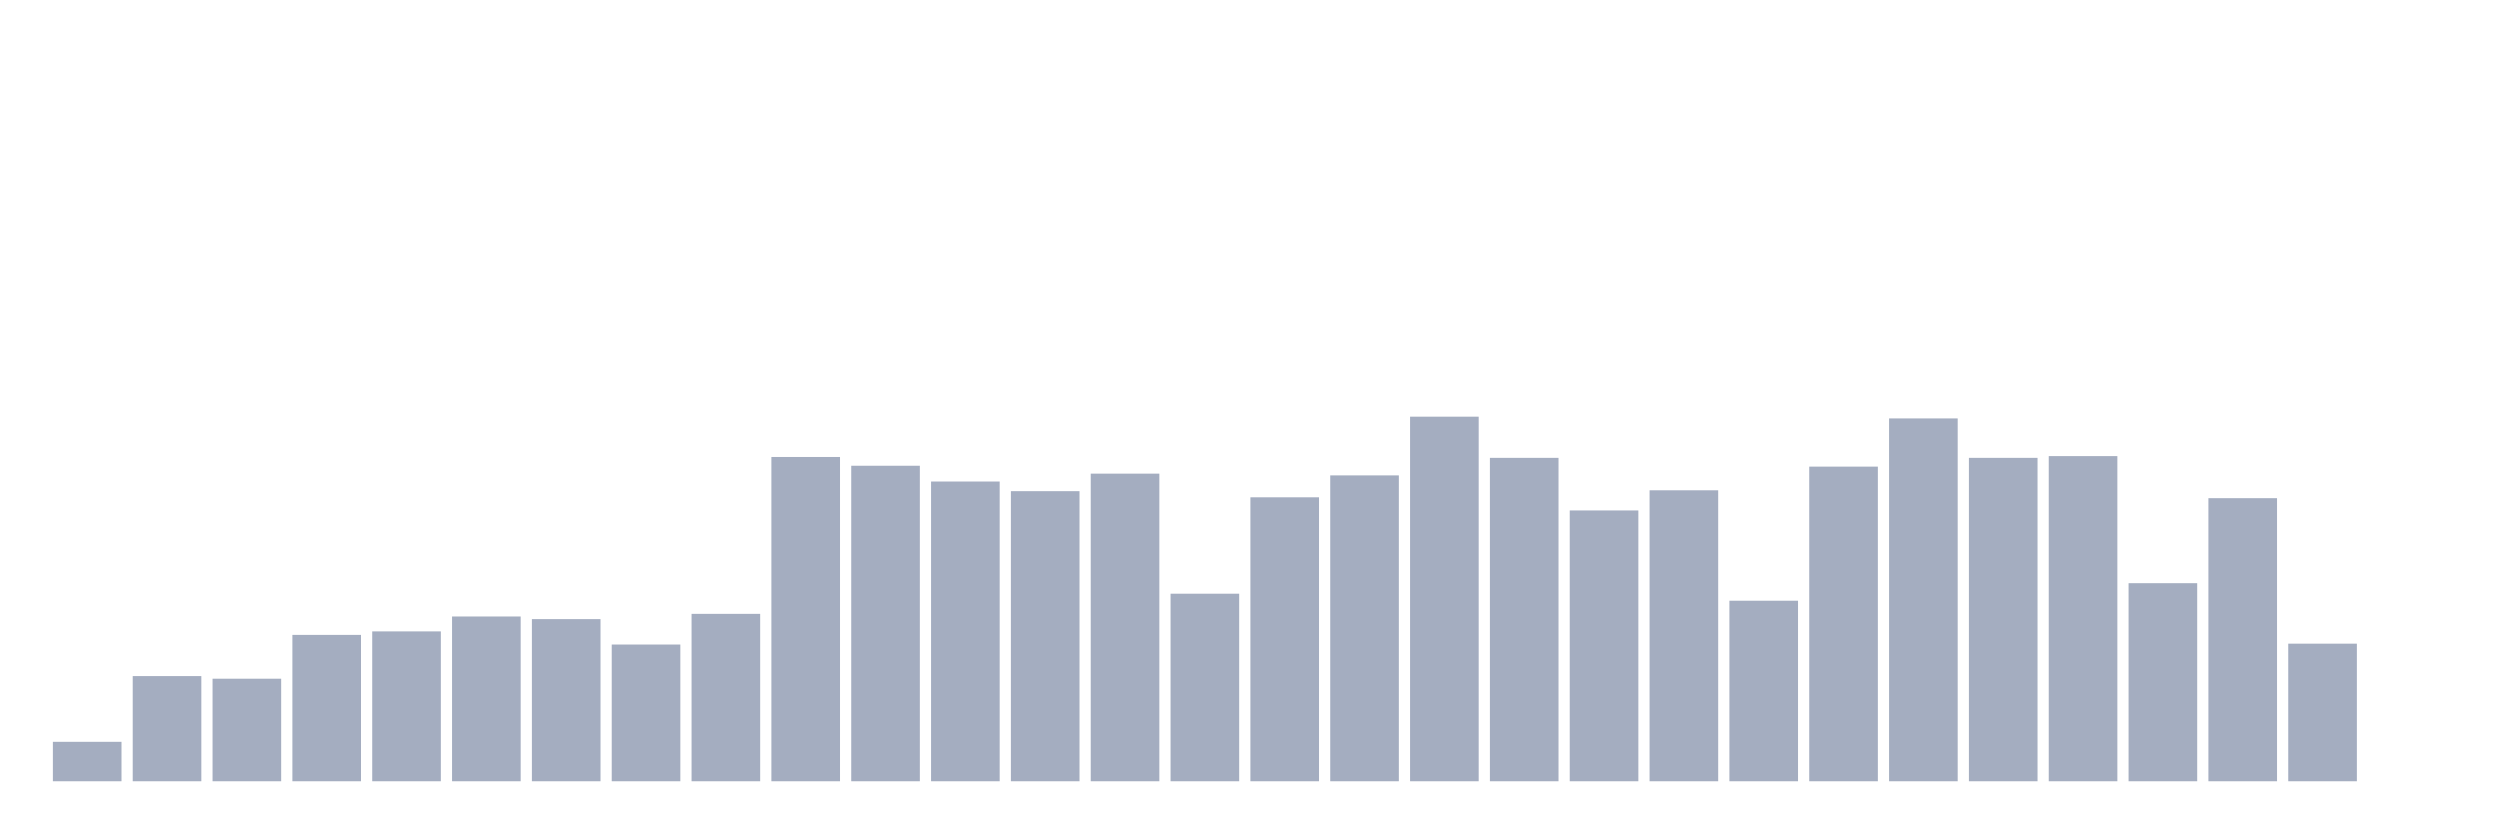
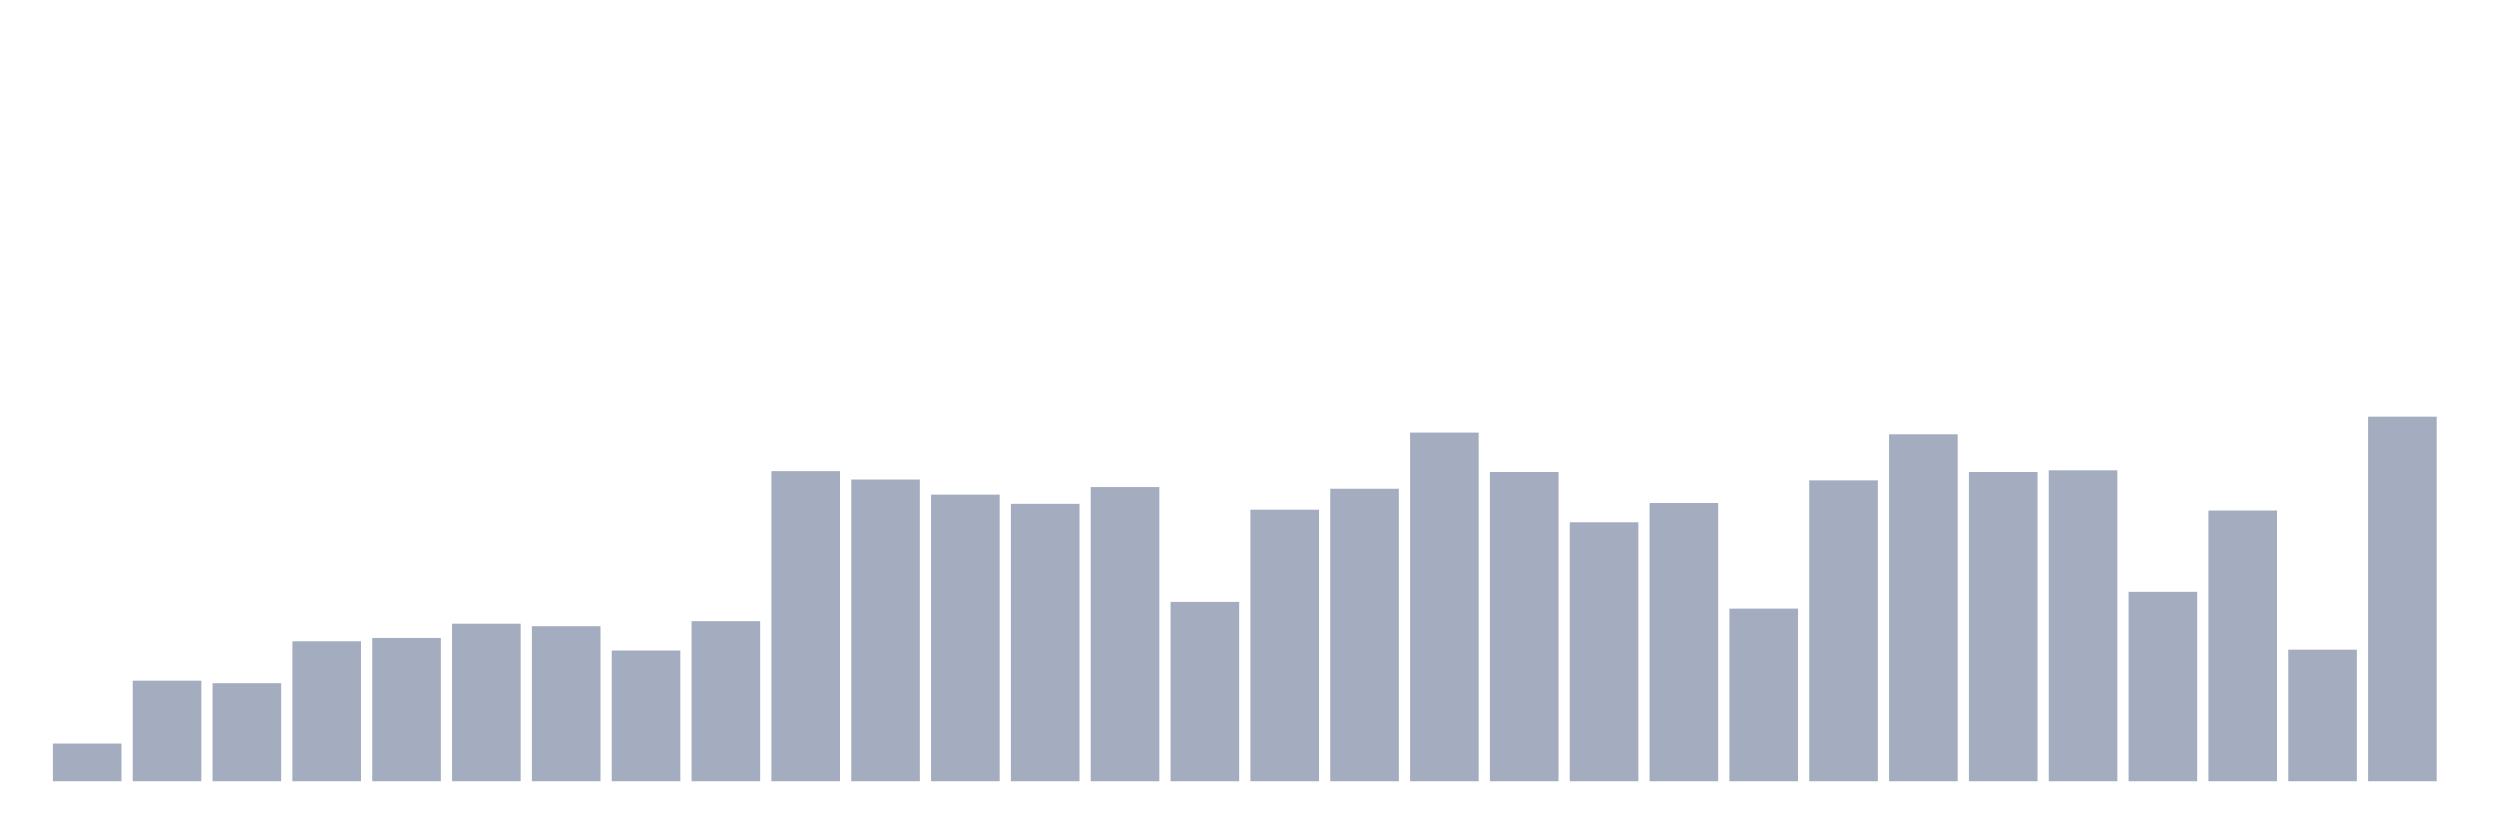
<svg xmlns="http://www.w3.org/2000/svg" viewBox="0 0 480 160">
  <g transform="translate(10,10)">
-     <rect class="bar" x="0.153" width="13.175" y="132.428" height="7.572" fill="rgb(164,173,192)" />
-     <rect class="bar" x="15.482" width="13.175" y="119.808" height="20.192" fill="rgb(164,173,192)" />
-     <rect class="bar" x="30.81" width="13.175" y="120.312" height="19.688" fill="rgb(164,173,192)" />
-     <rect class="bar" x="46.138" width="13.175" y="111.899" height="28.101" fill="rgb(164,173,192)" />
-     <rect class="bar" x="61.466" width="13.175" y="111.226" height="28.774" fill="rgb(164,173,192)" />
-     <rect class="bar" x="76.794" width="13.175" y="108.365" height="31.635" fill="rgb(164,173,192)" />
-     <rect class="bar" x="92.123" width="13.175" y="108.87" height="31.13" fill="rgb(164,173,192)" />
-     <rect class="bar" x="107.451" width="13.175" y="113.75" height="26.25" fill="rgb(164,173,192)" />
-     <rect class="bar" x="122.779" width="13.175" y="107.861" height="32.139" fill="rgb(164,173,192)" />
-     <rect class="bar" x="138.107" width="13.175" y="77.74" height="62.26" fill="rgb(164,173,192)" />
-     <rect class="bar" x="153.436" width="13.175" y="79.423" height="60.577" fill="rgb(164,173,192)" />
-     <rect class="bar" x="168.764" width="13.175" y="82.452" height="57.548" fill="rgb(164,173,192)" />
-     <rect class="bar" x="184.092" width="13.175" y="84.303" height="55.697" fill="rgb(164,173,192)" />
-     <rect class="bar" x="199.42" width="13.175" y="80.938" height="59.062" fill="rgb(164,173,192)" />
-     <rect class="bar" x="214.748" width="13.175" y="103.99" height="36.01" fill="rgb(164,173,192)" />
-     <rect class="bar" x="230.077" width="13.175" y="85.481" height="54.519" fill="rgb(164,173,192)" />
-     <rect class="bar" x="245.405" width="13.175" y="81.274" height="58.726" fill="rgb(164,173,192)" />
-     <rect class="bar" x="260.733" width="13.175" y="70" height="70" fill="rgb(164,173,192)" />
-     <rect class="bar" x="276.061" width="13.175" y="77.909" height="62.091" fill="rgb(164,173,192)" />
-     <rect class="bar" x="291.39" width="13.175" y="88.005" height="51.995" fill="rgb(164,173,192)" />
-     <rect class="bar" x="306.718" width="13.175" y="84.135" height="55.865" fill="rgb(164,173,192)" />
-     <rect class="bar" x="322.046" width="13.175" y="105.337" height="34.663" fill="rgb(164,173,192)" />
-     <rect class="bar" x="337.374" width="13.175" y="79.591" height="60.409" fill="rgb(164,173,192)" />
-     <rect class="bar" x="352.702" width="13.175" y="70.337" height="69.663" fill="rgb(164,173,192)" />
-     <rect class="bar" x="368.031" width="13.175" y="77.909" height="62.091" fill="rgb(164,173,192)" />
-     <rect class="bar" x="383.359" width="13.175" y="77.572" height="62.428" fill="rgb(164,173,192)" />
-     <rect class="bar" x="398.687" width="13.175" y="101.971" height="38.029" fill="rgb(164,173,192)" />
-     <rect class="bar" x="414.015" width="13.175" y="85.649" height="54.351" fill="rgb(164,173,192)" />
-     <rect class="bar" x="429.344" width="13.175" y="113.582" height="26.418" fill="rgb(164,173,192)" />
-     <rect class="bar" x="444.672" width="13.175" y="140" height="0" fill="rgb(164,173,192)" />
+     <rect class="bar" x="0.153" width="13.175" y="132.759" height="7.241" fill="rgb(164,173,192)" />
+     <rect class="bar" x="15.482" width="13.175" y="120.69" height="19.31" fill="rgb(164,173,192)" />
+     <rect class="bar" x="30.81" width="13.175" y="121.172" height="18.828" fill="rgb(164,173,192)" />
+     <rect class="bar" x="46.138" width="13.175" y="113.126" height="26.874" fill="rgb(164,173,192)" />
+     <rect class="bar" x="61.466" width="13.175" y="112.483" height="27.517" fill="rgb(164,173,192)" />
+     <rect class="bar" x="76.794" width="13.175" y="109.747" height="30.253" fill="rgb(164,173,192)" />
+     <rect class="bar" x="92.123" width="13.175" y="110.23" height="29.77" fill="rgb(164,173,192)" />
+     <rect class="bar" x="107.451" width="13.175" y="114.897" height="25.103" fill="rgb(164,173,192)" />
+     <rect class="bar" x="122.779" width="13.175" y="109.264" height="30.736" fill="rgb(164,173,192)" />
+     <rect class="bar" x="138.107" width="13.175" y="80.46" height="59.54" fill="rgb(164,173,192)" />
+     <rect class="bar" x="153.436" width="13.175" y="82.069" height="57.931" fill="rgb(164,173,192)" />
+     <rect class="bar" x="168.764" width="13.175" y="84.966" height="55.034" fill="rgb(164,173,192)" />
+     <rect class="bar" x="184.092" width="13.175" y="86.736" height="53.264" fill="rgb(164,173,192)" />
+     <rect class="bar" x="199.42" width="13.175" y="83.517" height="56.483" fill="rgb(164,173,192)" />
+     <rect class="bar" x="214.748" width="13.175" y="105.563" height="34.437" fill="rgb(164,173,192)" />
+     <rect class="bar" x="230.077" width="13.175" y="87.862" height="52.138" fill="rgb(164,173,192)" />
+     <rect class="bar" x="245.405" width="13.175" y="83.839" height="56.161" fill="rgb(164,173,192)" />
+     <rect class="bar" x="260.733" width="13.175" y="73.057" height="66.943" fill="rgb(164,173,192)" />
+     <rect class="bar" x="276.061" width="13.175" y="80.621" height="59.379" fill="rgb(164,173,192)" />
+     <rect class="bar" x="291.39" width="13.175" y="90.276" height="49.724" fill="rgb(164,173,192)" />
+     <rect class="bar" x="306.718" width="13.175" y="86.575" height="53.425" fill="rgb(164,173,192)" />
+     <rect class="bar" x="322.046" width="13.175" y="106.851" height="33.149" fill="rgb(164,173,192)" />
+     <rect class="bar" x="337.374" width="13.175" y="82.23" height="57.77" fill="rgb(164,173,192)" />
+     <rect class="bar" x="352.702" width="13.175" y="73.379" height="66.621" fill="rgb(164,173,192)" />
+     <rect class="bar" x="368.031" width="13.175" y="80.621" height="59.379" fill="rgb(164,173,192)" />
+     <rect class="bar" x="383.359" width="13.175" y="80.299" height="59.701" fill="rgb(164,173,192)" />
+     <rect class="bar" x="398.687" width="13.175" y="103.632" height="36.368" fill="rgb(164,173,192)" />
+     <rect class="bar" x="414.015" width="13.175" y="88.023" height="51.977" fill="rgb(164,173,192)" />
+     <rect class="bar" x="429.344" width="13.175" y="114.736" height="25.264" fill="rgb(164,173,192)" />
+     <rect class="bar" x="444.672" width="13.175" y="70" height="70" fill="rgb(164,173,192)" />
  </g>
</svg>
